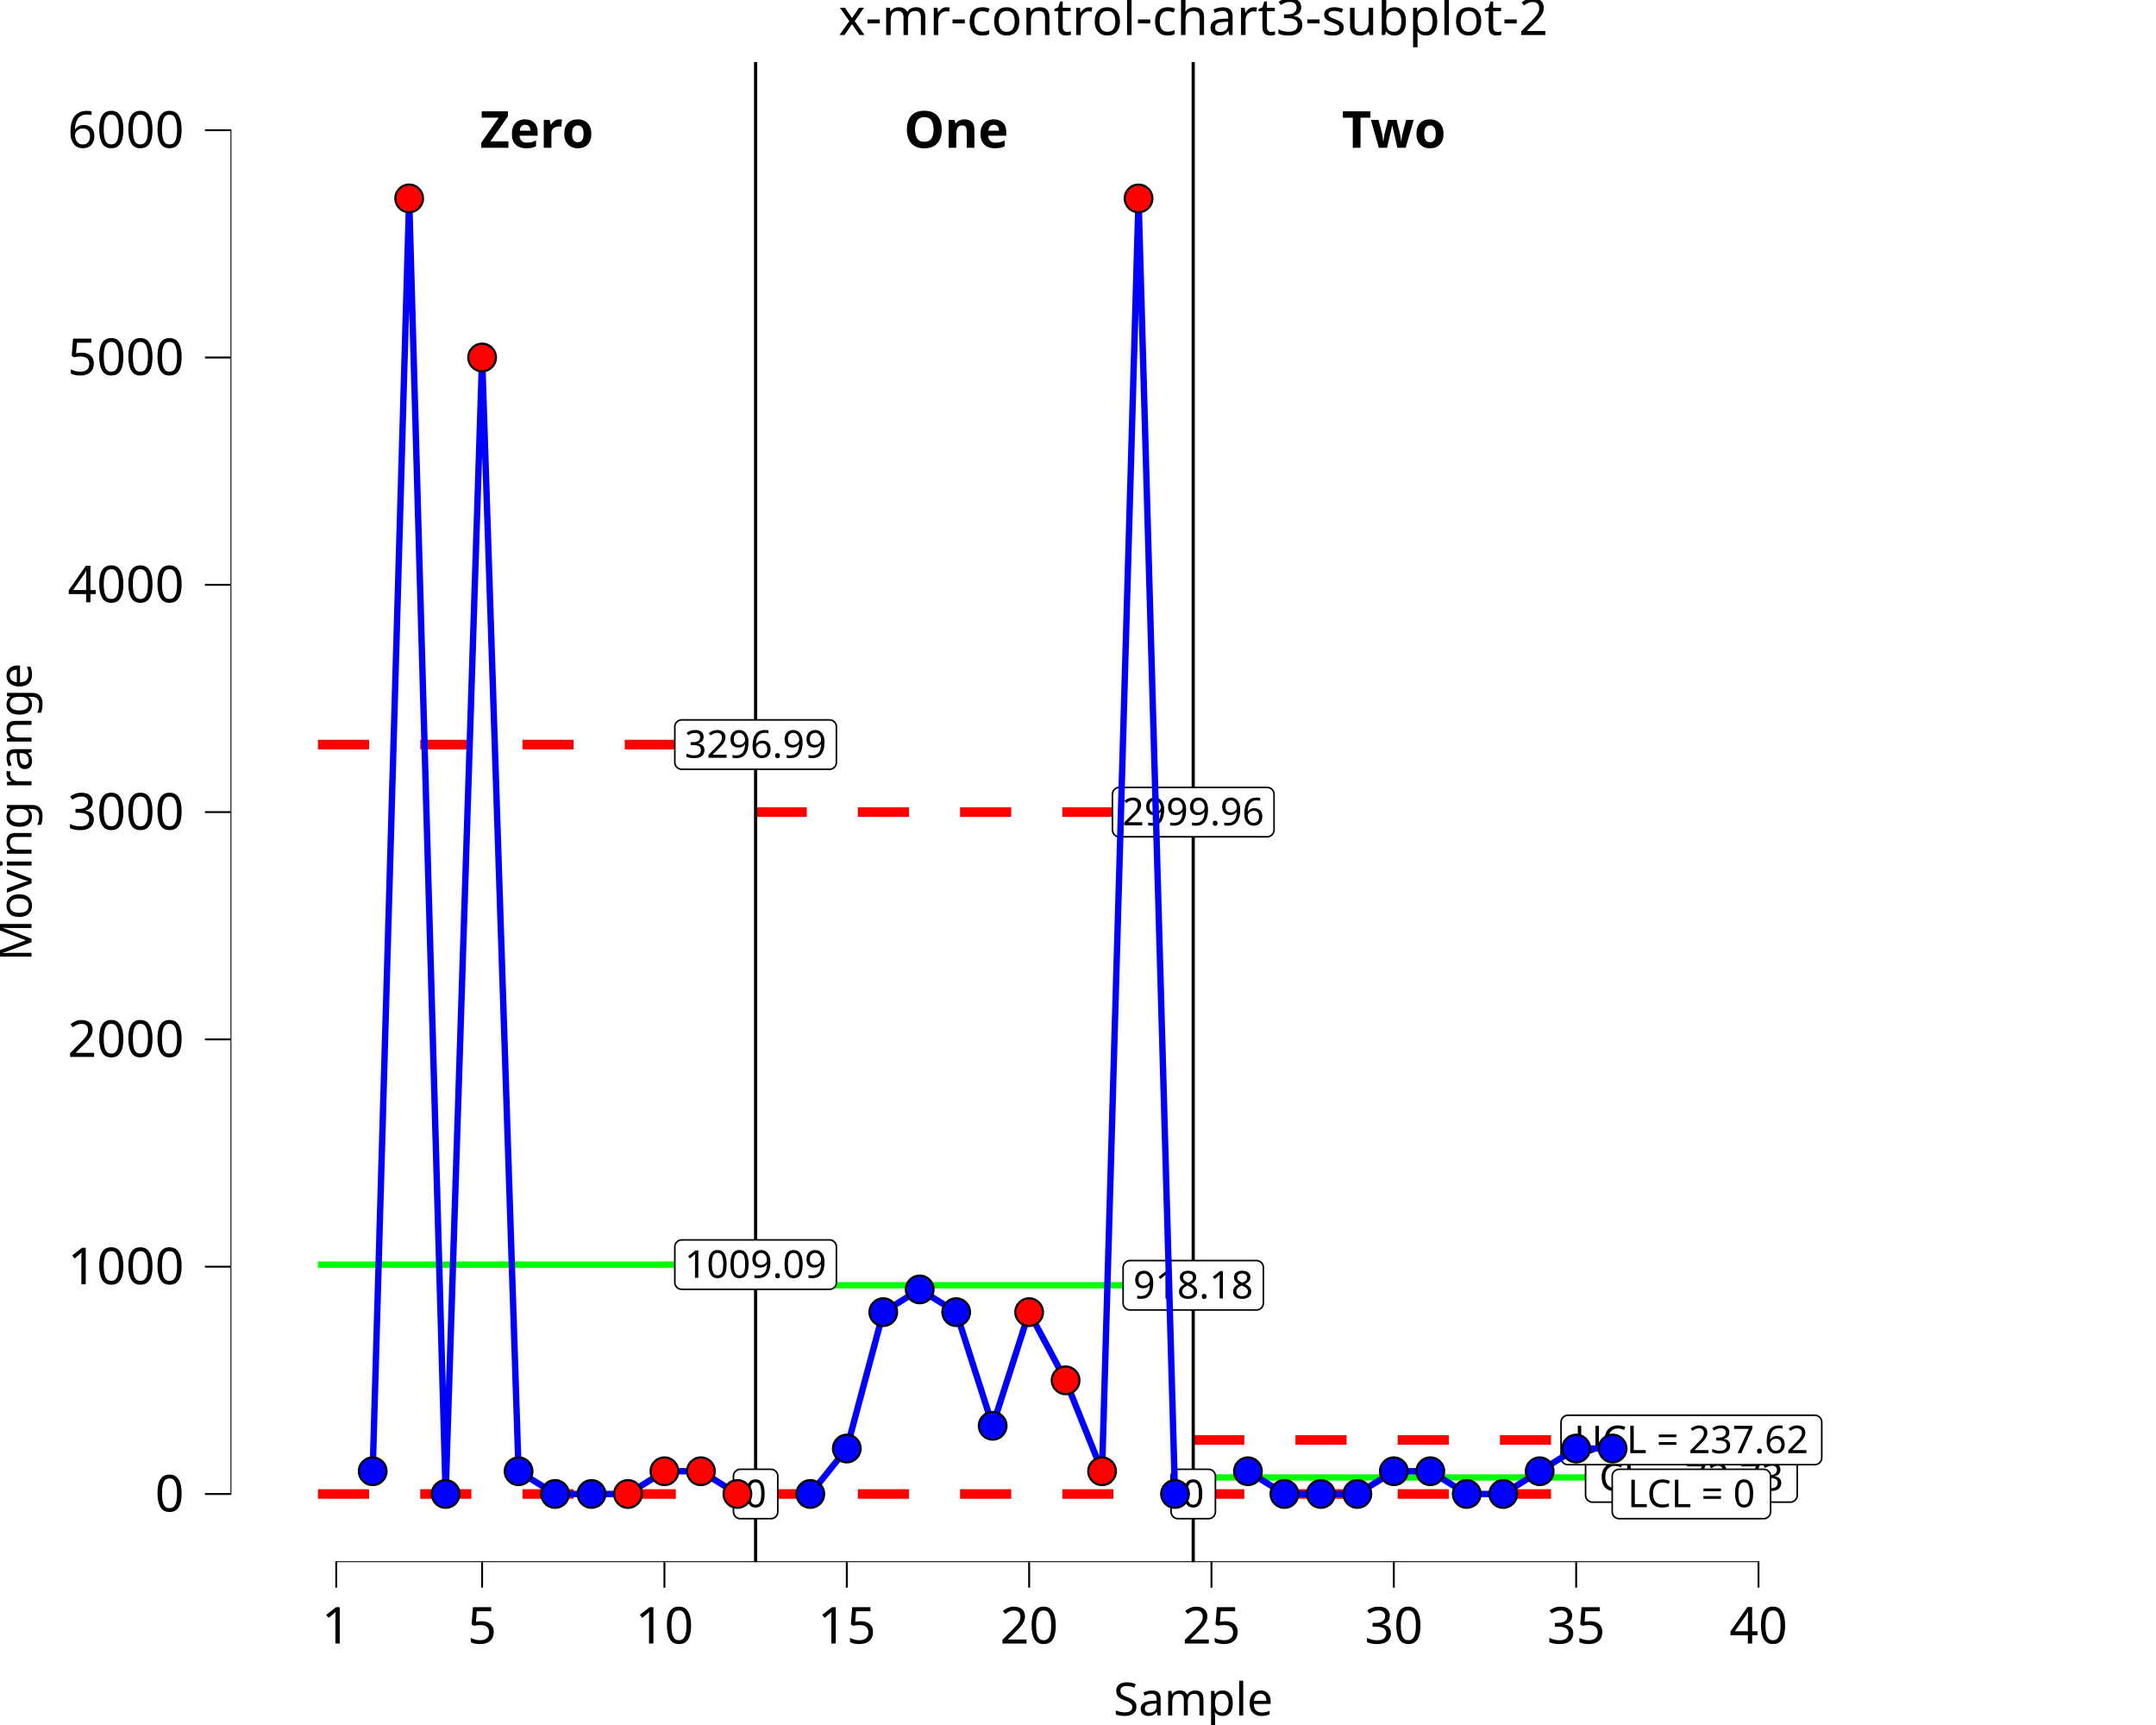
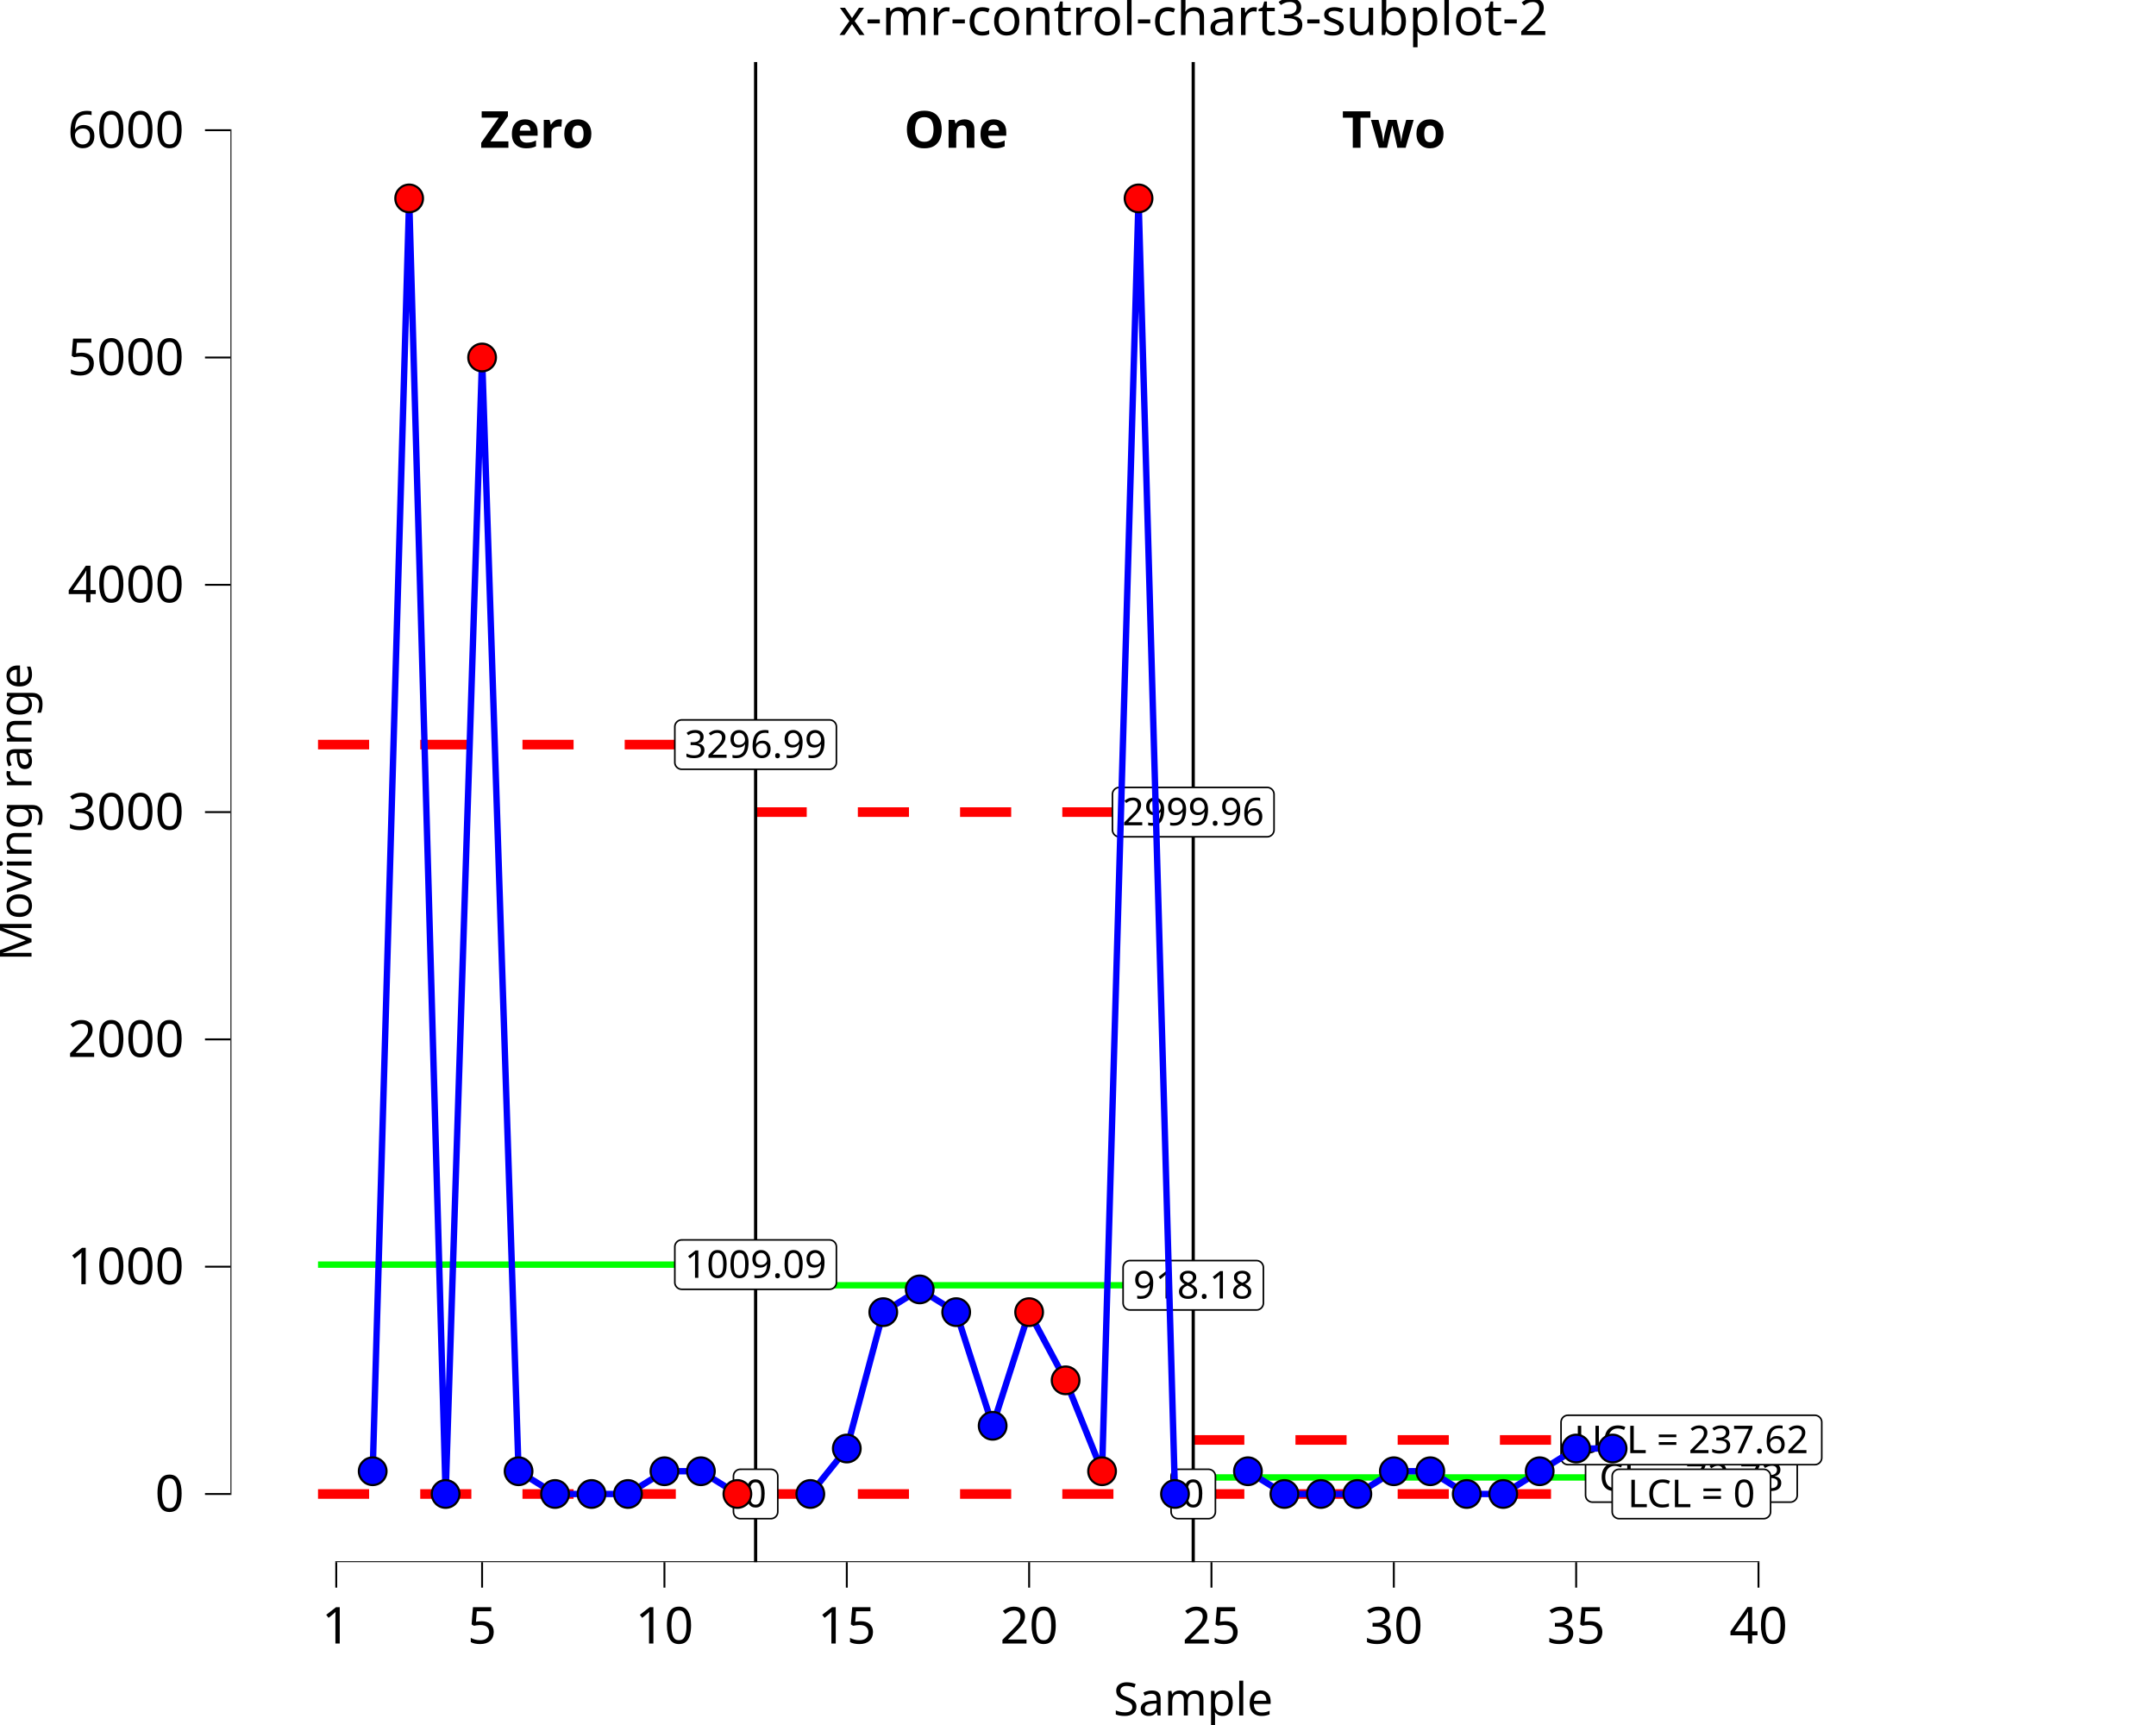
<svg xmlns="http://www.w3.org/2000/svg" class="svglite" data-engine-version="2.0" width="720.00pt" height="576.00pt" viewBox="0 0 720.00 576.00">
  <defs>
    <style type="text/css">
    .svglite line, .svglite polyline, .svglite polygon, .svglite path, .svglite rect, .svglite circle {
      fill: none;
      stroke: #000000;
      stroke-linecap: round;
      stroke-linejoin: round;
      stroke-miterlimit: 10.00;
    }
  </style>
  </defs>
  <rect width="100%" height="100%" style="stroke: none; fill: #FFFFFF;" />
  <defs>
    <clipPath id="cpMC4wMHw3MjAuMDB8MC4wMHw1NzYuMDA=">
      <rect x="0.00" y="0.00" width="720.00" height="576.00" />
    </clipPath>
  </defs>
  <g clip-path="url(#cpMC4wMHw3MjAuMDB8MC4wMHw1NzYuMDA=)">
    <rect x="0.00" y="0.00" width="720.00" height="576.00" style="stroke-width: 10.67; stroke: none;" />
  </g>
  <defs>
    <clipPath id="cpNzYuOTd8NzIwLjAwfDIwLjcxfDUyMS42Mw==">
      <rect x="76.97" y="20.71" width="643.03" height="500.92" />
    </clipPath>
  </defs>
  <g clip-path="url(#cpNzYuOTd8NzIwLjAwfDIwLjcxfDUyMS42Mw==)">
    <rect x="76.97" y="20.71" width="643.03" height="500.92" style="stroke-width: 10.67; stroke: none;" />
    <polyline points="252.34,429.17 264.52,429.17 264.52,429.17 276.70,429.17 276.70,429.17 288.88,429.17 288.88,429.17 301.05,429.17 301.05,429.17 313.23,429.17 313.23,429.17 325.41,429.17 325.41,429.17 337.59,429.17 337.59,429.17 349.77,429.17 349.77,429.17 361.95,429.17 361.95,429.17 374.13,429.17 374.13,429.17 386.31,429.17 386.31,429.17 398.48,429.17 398.48,429.17 " style="stroke-width: 2.13; stroke: #00FF00; stroke-linecap: butt;" />
    <polyline points="398.48,493.34 410.66,493.34 410.66,493.34 422.84,493.34 422.84,493.34 435.02,493.34 435.02,493.34 447.20,493.34 447.20,493.34 459.38,493.34 459.38,493.34 471.56,493.34 471.56,493.34 483.73,493.34 483.73,493.34 495.91,493.34 495.91,493.34 508.09,493.34 508.09,493.34 520.27,493.34 520.27,493.34 532.45,493.34 532.45,493.34 544.63,493.34 544.63,493.34 " style="stroke-width: 2.13; stroke: #00FF00; stroke-linecap: butt;" />
    <polyline points="106.20,422.27 118.38,422.27 118.38,422.27 130.55,422.27 130.55,422.27 142.73,422.27 142.73,422.27 154.91,422.27 154.91,422.27 167.09,422.27 167.09,422.27 179.27,422.27 179.27,422.27 191.45,422.27 191.45,422.27 203.63,422.27 203.63,422.27 215.80,422.27 215.80,422.27 227.98,422.27 227.98,422.27 240.16,422.27 240.16,422.27 252.34,422.27 252.34,422.27 " style="stroke-width: 2.13; stroke: #00FF00; stroke-linecap: butt;" />
    <polyline points="252.34,271.17 264.52,271.17 264.52,271.17 276.70,271.17 276.70,271.17 288.88,271.17 288.88,271.17 301.05,271.17 301.05,271.17 313.23,271.17 313.23,271.17 325.41,271.17 325.41,271.17 337.59,271.17 337.59,271.17 349.77,271.17 349.77,271.17 361.95,271.17 361.95,271.17 374.13,271.17 374.13,271.17 386.31,271.17 386.31,271.17 398.48,271.17 398.48,271.17 " style="stroke-width: 3.20; stroke: #FF0000; stroke-dasharray: 17.07,17.07; stroke-linecap: butt;" />
    <polyline points="398.48,480.82 410.66,480.82 410.66,480.82 422.84,480.82 422.84,480.82 435.02,480.82 435.02,480.82 447.20,480.82 447.20,480.82 459.38,480.82 459.38,480.82 471.56,480.82 471.56,480.82 483.73,480.82 483.73,480.82 495.91,480.82 495.91,480.82 508.09,480.82 508.09,480.82 520.27,480.82 520.27,480.82 532.45,480.82 532.45,480.82 544.63,480.82 544.63,480.82 " style="stroke-width: 3.20; stroke: #FF0000; stroke-dasharray: 17.07,17.07; stroke-linecap: butt;" />
    <polyline points="106.20,248.63 118.38,248.63 118.38,248.63 130.55,248.63 130.55,248.63 142.73,248.63 142.73,248.63 154.91,248.63 154.91,248.63 167.09,248.63 167.09,248.63 179.27,248.63 179.27,248.63 191.45,248.63 191.45,248.63 203.63,248.63 203.63,248.63 215.80,248.63 215.80,248.63 227.98,248.63 227.98,248.63 240.16,248.63 240.16,248.63 252.34,248.63 252.34,248.63 " style="stroke-width: 3.20; stroke: #FF0000; stroke-dasharray: 17.07,17.07; stroke-linecap: butt;" />
    <polyline points="252.34,498.86 264.52,498.86 264.52,498.86 276.70,498.86 276.70,498.86 288.88,498.86 288.88,498.86 301.05,498.86 301.05,498.86 313.23,498.86 313.23,498.86 325.41,498.86 325.41,498.86 337.59,498.86 337.59,498.86 349.77,498.86 349.77,498.86 361.95,498.86 361.95,498.86 374.13,498.86 374.13,498.86 386.31,498.86 386.31,498.86 398.48,498.86 398.48,498.86 " style="stroke-width: 3.20; stroke: #FF0000; stroke-dasharray: 17.07,17.07; stroke-linecap: butt;" />
    <polyline points="398.48,498.86 410.66,498.86 410.66,498.86 422.84,498.86 422.84,498.86 435.02,498.86 435.02,498.86 447.20,498.86 447.20,498.86 459.38,498.86 459.38,498.86 471.56,498.86 471.56,498.86 483.73,498.86 483.73,498.86 495.91,498.86 495.91,498.86 508.09,498.86 508.09,498.86 520.27,498.86 520.27,498.86 532.45,498.86 532.45,498.86 544.63,498.86 544.63,498.86 " style="stroke-width: 3.20; stroke: #FF0000; stroke-dasharray: 17.07,17.07; stroke-linecap: butt;" />
    <polyline points="106.20,498.86 118.38,498.86 118.38,498.86 130.55,498.86 130.55,498.86 142.73,498.86 142.73,498.86 154.91,498.86 154.91,498.86 167.09,498.86 167.09,498.86 179.27,498.86 179.27,498.86 191.45,498.86 191.45,498.86 203.63,498.86 203.63,498.86 215.80,498.86 215.80,498.86 227.98,498.86 227.98,498.86 240.16,498.86 240.16,498.86 252.34,498.86 252.34,498.86 " style="stroke-width: 3.20; stroke: #FF0000; stroke-dasharray: 17.07,17.07; stroke-linecap: butt;" />
    <line x1="252.34" y1="521.63" x2="252.34" y2="20.71" style="stroke-width: 1.07; stroke-linecap: butt;" />
    <line x1="398.48" y1="521.63" x2="398.48" y2="20.71" style="stroke-width: 1.07; stroke-linecap: butt;" />
    <text x="179.27" y="49.35" text-anchor="middle" style="font-size: 17.07px; font-weight: bold; font-family: sans;" textLength="35.10px" lengthAdjust="spacingAndGlyphs">Zero</text>
    <text x="319.32" y="49.35" text-anchor="middle" style="font-size: 17.07px; font-weight: bold; font-family: sans;" textLength="32.28px" lengthAdjust="spacingAndGlyphs">One</text>
    <text x="465.47" y="49.35" text-anchor="middle" style="font-size: 17.07px; font-weight: bold; font-family: sans;" textLength="32.26px" lengthAdjust="spacingAndGlyphs">Two</text>
    <polygon points="227.66,430.52 277.02,430.52 276.93,430.51 277.30,430.50 277.66,430.43 278.01,430.29 278.33,430.11 278.62,429.87 278.86,429.60 279.06,429.28 279.21,428.94 279.29,428.58 279.32,428.21 279.32,428.21 279.32,416.33 279.32,416.33 279.29,415.96 279.21,415.60 279.06,415.26 278.86,414.94 278.62,414.67 278.33,414.43 278.01,414.25 277.66,414.11 277.30,414.04 277.02,414.02 227.66,414.02 227.94,414.04 227.57,414.02 227.20,414.07 226.84,414.17 226.51,414.33 226.20,414.54 225.94,414.80 225.71,415.10 225.54,415.42 225.42,415.78 225.36,416.14 225.36,416.33 225.36,428.21 225.36,428.03 225.36,428.40 225.42,428.76 225.54,429.12 225.71,429.44 225.94,429.74 226.20,430.00 226.51,430.21 226.84,430.37 227.20,430.47 227.57,430.51 " style="stroke-width: 0.53; fill: #FFFFFF;" />
    <text x="252.34" y="426.68" text-anchor="middle" style="font-size: 12.80px; font-family: sans;" textLength="46.29px" lengthAdjust="spacingAndGlyphs">1009.09</text>
    <polygon points="247.24,507.10 257.44,507.10 257.34,507.10 257.72,507.09 258.08,507.01 258.43,506.88 258.75,506.70 259.03,506.46 259.28,506.18 259.48,505.87 259.62,505.53 259.71,505.17 259.74,504.80 259.74,504.80 259.74,492.91 259.74,492.91 259.71,492.54 259.62,492.18 259.48,491.84 259.28,491.53 259.03,491.25 258.75,491.02 258.43,490.83 258.08,490.70 257.72,490.63 257.44,490.61 247.24,490.61 247.52,490.63 247.15,490.61 246.78,490.66 246.43,490.76 246.09,490.92 245.79,491.13 245.52,491.39 245.30,491.68 245.12,492.01 245.01,492.36 244.95,492.73 244.94,492.91 244.94,504.80 244.95,504.61 244.95,504.98 245.01,505.35 245.12,505.70 245.30,506.03 245.52,506.33 245.79,506.58 246.09,506.79 246.43,506.95 246.78,507.06 247.15,507.10 " style="stroke-width: 0.53; fill: #FFFFFF;" />
    <text x="252.34" y="503.26" text-anchor="middle" style="font-size: 12.80px; font-family: sans;" textLength="7.12px" lengthAdjust="spacingAndGlyphs">0</text>
    <polygon points="227.66,256.87 277.02,256.87 276.93,256.87 277.30,256.86 277.66,256.78 278.01,256.65 278.33,256.47 278.62,256.23 278.86,255.95 279.06,255.64 279.21,255.30 279.29,254.94 279.32,254.57 279.32,254.57 279.32,242.68 279.32,242.68 279.29,242.31 279.21,241.95 279.06,241.61 278.86,241.30 278.62,241.02 278.33,240.79 278.01,240.60 277.66,240.47 277.30,240.40 277.02,240.38 227.66,240.38 227.94,240.40 227.57,240.38 227.20,240.43 226.84,240.53 226.51,240.69 226.20,240.90 225.94,241.16 225.71,241.45 225.54,241.78 225.42,242.13 225.36,242.50 225.36,242.68 225.36,254.57 225.36,254.38 225.36,254.75 225.42,255.12 225.54,255.47 225.71,255.80 225.94,256.10 226.20,256.35 226.51,256.56 226.84,256.72 227.20,256.83 227.57,256.87 " style="stroke-width: 0.53; fill: #FFFFFF;" />
    <text x="252.34" y="253.03" text-anchor="middle" style="font-size: 12.80px; font-family: sans;" textLength="46.29px" lengthAdjust="spacingAndGlyphs">3296.99</text>
    <polygon points="377.37,437.42 419.60,437.42 419.51,437.41 419.88,437.40 420.24,437.33 420.59,437.19 420.91,437.01 421.20,436.77 421.44,436.50 421.64,436.18 421.79,435.84 421.88,435.48 421.91,435.11 421.91,435.11 421.91,423.23 421.91,423.23 421.88,422.86 421.79,422.50 421.64,422.16 421.44,421.84 421.20,421.57 420.91,421.33 420.59,421.15 420.24,421.01 419.88,420.94 419.60,420.92 377.37,420.92 377.64,420.94 377.27,420.92 376.90,420.97 376.55,421.07 376.21,421.23 375.91,421.44 375.64,421.70 375.42,422.00 375.25,422.32 375.13,422.68 375.07,423.04 375.06,423.23 375.06,435.11 375.07,434.93 375.07,435.30 375.13,435.66 375.25,436.02 375.42,436.34 375.64,436.64 375.91,436.90 376.21,437.11 376.55,437.27 376.90,437.37 377.27,437.41 " style="stroke-width: 0.53; fill: #FFFFFF;" />
    <text x="398.48" y="433.58" text-anchor="middle" style="font-size: 12.80px; font-family: sans;" textLength="39.16px" lengthAdjust="spacingAndGlyphs">918.18</text>
    <polygon points="393.39,507.10 403.58,507.10 403.49,507.10 403.86,507.09 404.22,507.01 404.57,506.88 404.89,506.70 405.18,506.46 405.42,506.18 405.62,505.87 405.77,505.53 405.86,505.17 405.89,504.80 405.89,504.80 405.89,492.91 405.89,492.91 405.86,492.54 405.77,492.18 405.62,491.84 405.42,491.53 405.18,491.25 404.89,491.02 404.57,490.83 404.22,490.70 403.86,490.63 403.58,490.61 393.39,490.61 393.66,490.63 393.29,490.61 392.93,490.66 392.57,490.76 392.23,490.92 391.93,491.13 391.66,491.39 391.44,491.68 391.27,492.01 391.15,492.36 391.09,492.73 391.08,492.91 391.08,504.80 391.09,504.61 391.09,504.98 391.15,505.35 391.27,505.70 391.44,506.03 391.66,506.33 391.93,506.58 392.23,506.79 392.57,506.95 392.93,507.06 393.29,507.10 " style="stroke-width: 0.53; fill: #FFFFFF;" />
    <text x="398.48" y="503.26" text-anchor="middle" style="font-size: 12.80px; font-family: sans;" textLength="7.12px" lengthAdjust="spacingAndGlyphs">0</text>
    <polygon points="373.80,279.42 423.16,279.42 423.07,279.41 423.44,279.40 423.80,279.33 424.15,279.19 424.47,279.01 424.76,278.77 425.01,278.50 425.20,278.18 425.35,277.84 425.44,277.48 425.47,277.11 425.47,277.11 425.47,265.23 425.47,265.23 425.44,264.86 425.35,264.50 425.20,264.16 425.01,263.84 424.76,263.57 424.47,263.33 424.15,263.15 423.80,263.01 423.44,262.94 423.16,262.92 373.80,262.92 374.08,262.94 373.71,262.92 373.34,262.97 372.99,263.07 372.65,263.23 372.35,263.44 372.08,263.70 371.86,264.00 371.68,264.32 371.57,264.68 371.51,265.04 371.50,265.23 371.50,277.11 371.51,276.93 371.51,277.30 371.57,277.66 371.68,278.01 371.86,278.34 372.08,278.64 372.35,278.90 372.65,279.11 372.99,279.27 373.34,279.37 373.71,279.41 " style="stroke-width: 0.53; fill: #FFFFFF;" />
    <text x="398.48" y="275.58" text-anchor="middle" style="font-size: 12.80px; font-family: sans;" textLength="46.29px" lengthAdjust="spacingAndGlyphs">2999.96</text>
    <polygon points="531.80,501.58 597.89,501.58 597.79,501.58 598.16,501.57 598.53,501.49 598.87,501.36 599.19,501.18 599.48,500.94 599.73,500.66 599.93,500.35 600.07,500.01 600.16,499.65 600.19,499.28 600.19,499.28 600.19,487.39 600.19,487.39 600.16,487.02 600.07,486.66 599.93,486.32 599.73,486.01 599.48,485.73 599.19,485.50 598.87,485.31 598.53,485.18 598.16,485.11 597.89,485.09 531.80,485.09 532.08,485.11 531.71,485.09 531.34,485.14 530.99,485.24 530.65,485.40 530.35,485.61 530.08,485.87 529.85,486.16 529.68,486.49 529.57,486.84 529.51,487.21 529.50,487.39 529.50,499.28 529.51,499.09 529.51,499.46 529.57,499.83 529.68,500.18 529.85,500.51 530.08,500.81 530.35,501.06 530.65,501.27 530.99,501.43 531.34,501.54 531.71,501.58 " style="stroke-width: 0.53; fill: #FFFFFF;" />
    <text x="564.84" y="497.74" text-anchor="middle" style="font-size: 12.80px; font-family: sans;" textLength="63.01px" lengthAdjust="spacingAndGlyphs">CL = 72.73</text>
    <polygon points="540.70,507.10 588.99,507.10 588.89,507.10 589.26,507.09 589.63,507.01 589.97,506.88 590.29,506.70 590.58,506.46 590.83,506.18 591.03,505.87 591.17,505.53 591.26,505.17 591.29,504.80 591.29,504.80 591.29,492.91 591.29,492.91 591.26,492.54 591.17,492.18 591.03,491.84 590.83,491.53 590.58,491.25 590.29,491.02 589.97,490.83 589.63,490.70 589.26,490.63 588.99,490.61 540.70,490.61 540.98,490.63 540.61,490.61 540.24,490.66 539.89,490.76 539.55,490.92 539.25,491.13 538.98,491.39 538.75,491.68 538.58,492.01 538.46,492.36 538.41,492.73 538.40,492.91 538.40,504.80 538.41,504.61 538.41,504.98 538.46,505.35 538.58,505.70 538.75,506.03 538.98,506.33 539.25,506.58 539.55,506.79 539.89,506.95 540.24,507.06 540.61,507.10 " style="stroke-width: 0.53; fill: #FFFFFF;" />
    <text x="564.84" y="503.26" text-anchor="middle" style="font-size: 12.80px; font-family: sans;" textLength="45.21px" lengthAdjust="spacingAndGlyphs">LCL = 0</text>
    <polygon points="523.62,489.07 606.07,489.07 605.98,489.07 606.35,489.05 606.71,488.98 607.06,488.85 607.38,488.66 607.67,488.43 607.91,488.15 608.11,487.83 608.26,487.49 608.35,487.13 608.38,486.76 608.38,486.76 608.38,474.88 608.38,474.88 608.35,474.51 608.26,474.15 608.11,473.81 607.91,473.49 607.67,473.22 607.38,472.98 607.06,472.80 606.71,472.67 606.35,472.59 606.07,472.57 523.62,472.57 523.90,472.59 523.52,472.58 523.16,472.62 522.80,472.72 522.47,472.88 522.16,473.09 521.89,473.35 521.67,473.65 521.50,473.98 521.38,474.33 521.32,474.69 521.31,474.88 521.31,486.76 521.32,486.58 521.32,486.95 521.38,487.32 521.50,487.67 521.67,488.00 521.89,488.29 522.16,488.55 522.47,488.76 522.80,488.92 523.16,489.02 523.52,489.07 " style="stroke-width: 0.53; fill: #FFFFFF;" />
    <text x="564.84" y="485.23" text-anchor="middle" style="font-size: 12.80px; font-family: sans;" textLength="79.38px" lengthAdjust="spacingAndGlyphs">UCL = 237.62</text>
    <polyline points="270.61,498.86 282.79,483.68 294.97,438.14 307.14,430.55 319.32,438.14 331.50,476.09 343.68,438.14 355.86,460.91 368.04,491.27 380.22,66.25 392.39,498.86 " style="stroke-width: 2.13; stroke: #0000FF; stroke-linecap: butt;" />
    <polyline points="416.75,491.27 428.93,498.86 441.11,498.86 453.29,498.86 465.47,491.27 477.65,491.27 489.82,498.86 502.00,498.86 514.18,491.27 526.36,483.68 538.54,483.68 " style="stroke-width: 2.13; stroke: #0000FF; stroke-linecap: butt;" />
    <polyline points="124.46,491.27 136.64,66.25 148.82,498.86 161.00,119.37 173.18,491.27 185.36,498.86 197.54,498.86 209.71,498.86 221.89,491.27 234.07,491.27 246.25,498.86 " style="stroke-width: 2.13; stroke: #0000FF; stroke-linecap: butt;" />
    <circle cx="124.46" cy="491.27" r="4.62" style="stroke-width: 0.71; fill: #0000FF;" />
    <circle cx="136.64" cy="66.25" r="4.62" style="stroke-width: 0.71; fill: #FF0000;" />
    <circle cx="148.82" cy="498.86" r="4.62" style="stroke-width: 0.71; fill: #0000FF;" />
    <circle cx="161.00" cy="119.37" r="4.62" style="stroke-width: 0.71; fill: #FF0000;" />
    <circle cx="173.18" cy="491.27" r="4.62" style="stroke-width: 0.71; fill: #0000FF;" />
    <circle cx="185.36" cy="498.86" r="4.62" style="stroke-width: 0.71; fill: #0000FF;" />
    <circle cx="197.54" cy="498.86" r="4.62" style="stroke-width: 0.71; fill: #0000FF;" />
-     <circle cx="209.71" cy="498.86" r="4.62" style="stroke-width: 0.71; fill: #FF0000;" />
-     <circle cx="221.89" cy="491.27" r="4.62" style="stroke-width: 0.71; fill: #FF0000;" />
-     <circle cx="234.07" cy="491.27" r="4.62" style="stroke-width: 0.71; fill: #FF0000;" />
+     <circle cx="209.71" cy="498.86" r="4.62" style="stroke-width: 0.71; fill: #0000FF;" />
+     <circle cx="221.89" cy="491.27" r="4.62" style="stroke-width: 0.71; fill: #0000FF;" />
+     <circle cx="234.07" cy="491.27" r="4.62" style="stroke-width: 0.71; fill: #0000FF;" />
    <circle cx="246.25" cy="498.86" r="4.62" style="stroke-width: 0.71; fill: #FF0000;" />
    <circle cx="270.61" cy="498.86" r="4.62" style="stroke-width: 0.71; fill: #0000FF;" />
    <circle cx="282.79" cy="483.68" r="4.62" style="stroke-width: 0.71; fill: #0000FF;" />
    <circle cx="294.97" cy="438.14" r="4.62" style="stroke-width: 0.71; fill: #0000FF;" />
    <circle cx="307.14" cy="430.55" r="4.62" style="stroke-width: 0.71; fill: #0000FF;" />
    <circle cx="319.32" cy="438.14" r="4.62" style="stroke-width: 0.71; fill: #0000FF;" />
    <circle cx="331.50" cy="476.09" r="4.62" style="stroke-width: 0.71; fill: #0000FF;" />
    <circle cx="343.68" cy="438.14" r="4.62" style="stroke-width: 0.71; fill: #FF0000;" />
    <circle cx="355.86" cy="460.91" r="4.62" style="stroke-width: 0.71; fill: #FF0000;" />
    <circle cx="368.04" cy="491.27" r="4.62" style="stroke-width: 0.71; fill: #FF0000;" />
    <circle cx="380.22" cy="66.25" r="4.62" style="stroke-width: 0.71; fill: #FF0000;" />
    <circle cx="392.39" cy="498.86" r="4.62" style="stroke-width: 0.71; fill: #0000FF;" />
    <circle cx="416.75" cy="491.27" r="4.62" style="stroke-width: 0.71; fill: #0000FF;" />
    <circle cx="428.93" cy="498.86" r="4.62" style="stroke-width: 0.71; fill: #0000FF;" />
    <circle cx="441.11" cy="498.86" r="4.62" style="stroke-width: 0.71; fill: #0000FF;" />
    <circle cx="453.29" cy="498.86" r="4.62" style="stroke-width: 0.71; fill: #0000FF;" />
    <circle cx="465.47" cy="491.27" r="4.62" style="stroke-width: 0.71; fill: #0000FF;" />
    <circle cx="477.65" cy="491.27" r="4.62" style="stroke-width: 0.71; fill: #0000FF;" />
    <circle cx="489.82" cy="498.86" r="4.62" style="stroke-width: 0.71; fill: #0000FF;" />
    <circle cx="502.00" cy="498.86" r="4.62" style="stroke-width: 0.71; fill: #0000FF;" />
    <circle cx="514.18" cy="491.27" r="4.62" style="stroke-width: 0.71; fill: #0000FF;" />
    <circle cx="526.36" cy="483.68" r="4.62" style="stroke-width: 0.71; fill: #0000FF;" />
    <circle cx="538.54" cy="483.68" r="4.62" style="stroke-width: 0.71; fill: #0000FF;" />
    <line x1="111.97" y1="521.63" x2="587.57" y2="521.63" style="stroke-width: 0.64; stroke-linecap: butt;" />
    <line x1="76.97" y1="499.18" x2="76.97" y2="43.16" style="stroke-width: 0.64; stroke-linecap: butt;" />
    <rect x="76.97" y="20.71" width="643.03" height="500.92" style="stroke-width: 0.00; stroke: none;" />
  </g>
  <g clip-path="url(#cpMC4wMHw3MjAuMDB8MC4wMHw1NzYuMDA=)">
    <polyline points="76.97,521.63 76.97,20.71 " style="stroke-width: 0.00; stroke: none; stroke-linecap: butt;" />
    <text x="61.49" y="504.71" text-anchor="end" style="font-size: 17.00px; font-family: sans;" textLength="9.46px" lengthAdjust="spacingAndGlyphs">0</text>
    <text x="61.49" y="428.81" text-anchor="end" style="font-size: 17.00px; font-family: sans;" textLength="37.82px" lengthAdjust="spacingAndGlyphs">1000</text>
    <text x="61.49" y="352.91" text-anchor="end" style="font-size: 17.00px; font-family: sans;" textLength="37.82px" lengthAdjust="spacingAndGlyphs">2000</text>
    <text x="61.49" y="277.02" text-anchor="end" style="font-size: 17.00px; font-family: sans;" textLength="37.82px" lengthAdjust="spacingAndGlyphs">3000</text>
    <text x="61.49" y="201.12" text-anchor="end" style="font-size: 17.00px; font-family: sans;" textLength="37.82px" lengthAdjust="spacingAndGlyphs">4000</text>
    <text x="61.49" y="125.22" text-anchor="end" style="font-size: 17.00px; font-family: sans;" textLength="37.82px" lengthAdjust="spacingAndGlyphs">5000</text>
    <text x="61.49" y="49.33" text-anchor="end" style="font-size: 17.00px; font-family: sans;" textLength="37.82px" lengthAdjust="spacingAndGlyphs">6000</text>
    <polyline points="68.46,498.86 76.97,498.86 " style="stroke-width: 0.64; stroke-linecap: butt;" />
    <polyline points="68.46,422.96 76.97,422.96 " style="stroke-width: 0.64; stroke-linecap: butt;" />
    <polyline points="68.46,347.06 76.97,347.06 " style="stroke-width: 0.64; stroke-linecap: butt;" />
    <polyline points="68.46,271.17 76.97,271.17 " style="stroke-width: 0.64; stroke-linecap: butt;" />
    <polyline points="68.46,195.27 76.97,195.27 " style="stroke-width: 0.64; stroke-linecap: butt;" />
    <polyline points="68.46,119.37 76.97,119.37 " style="stroke-width: 0.64; stroke-linecap: butt;" />
    <polyline points="68.46,43.48 76.97,43.48 " style="stroke-width: 0.64; stroke-linecap: butt;" />
    <polyline points="76.97,521.63 720.00,521.63 " style="stroke-width: 0.00; stroke: none; stroke-linecap: butt;" />
    <polyline points="112.29,530.13 112.29,521.63 " style="stroke-width: 0.64; stroke-linecap: butt;" />
    <polyline points="161.00,530.13 161.00,521.63 " style="stroke-width: 0.64; stroke-linecap: butt;" />
    <polyline points="221.89,530.13 221.89,521.63 " style="stroke-width: 0.64; stroke-linecap: butt;" />
    <polyline points="282.79,530.13 282.79,521.63 " style="stroke-width: 0.64; stroke-linecap: butt;" />
    <polyline points="343.68,530.13 343.68,521.63 " style="stroke-width: 0.64; stroke-linecap: butt;" />
    <polyline points="404.57,530.13 404.57,521.63 " style="stroke-width: 0.64; stroke-linecap: butt;" />
    <polyline points="465.47,530.13 465.47,521.63 " style="stroke-width: 0.64; stroke-linecap: butt;" />
    <polyline points="526.36,530.13 526.36,521.63 " style="stroke-width: 0.64; stroke-linecap: butt;" />
    <polyline points="587.25,530.13 587.25,521.63 " style="stroke-width: 0.64; stroke-linecap: butt;" />
    <text x="112.29" y="548.80" text-anchor="middle" style="font-size: 17.00px; font-family: sans;" textLength="9.46px" lengthAdjust="spacingAndGlyphs">1</text>
    <text x="161.00" y="548.80" text-anchor="middle" style="font-size: 17.00px; font-family: sans;" textLength="9.46px" lengthAdjust="spacingAndGlyphs">5</text>
    <text x="221.89" y="548.80" text-anchor="middle" style="font-size: 17.00px; font-family: sans;" textLength="18.91px" lengthAdjust="spacingAndGlyphs">10</text>
    <text x="282.79" y="548.80" text-anchor="middle" style="font-size: 17.00px; font-family: sans;" textLength="18.91px" lengthAdjust="spacingAndGlyphs">15</text>
    <text x="343.68" y="548.80" text-anchor="middle" style="font-size: 17.00px; font-family: sans;" textLength="18.91px" lengthAdjust="spacingAndGlyphs">20</text>
    <text x="404.57" y="548.80" text-anchor="middle" style="font-size: 17.00px; font-family: sans;" textLength="18.91px" lengthAdjust="spacingAndGlyphs">25</text>
    <text x="465.47" y="548.80" text-anchor="middle" style="font-size: 17.00px; font-family: sans;" textLength="18.91px" lengthAdjust="spacingAndGlyphs">30</text>
    <text x="526.36" y="548.80" text-anchor="middle" style="font-size: 17.00px; font-family: sans;" textLength="18.91px" lengthAdjust="spacingAndGlyphs">35</text>
    <text x="587.25" y="548.80" text-anchor="middle" style="font-size: 17.00px; font-family: sans;" textLength="18.91px" lengthAdjust="spacingAndGlyphs">40</text>
    <text x="398.48" y="572.82" text-anchor="middle" style="font-size: 15.30px; font-family: sans;" textLength="51.89px" lengthAdjust="spacingAndGlyphs">Sample</text>
    <text transform="translate(10.53,271.17) rotate(-90)" text-anchor="middle" style="font-size: 15.30px; font-family: sans;" textLength="92.72px" lengthAdjust="spacingAndGlyphs">Moving range</text>
    <text x="398.48" y="11.70" text-anchor="middle" style="font-size: 17.00px; font-family: sans;" textLength="219.21px" lengthAdjust="spacingAndGlyphs">x-mr-control-chart3-subplot-2</text>
  </g>
</svg>
